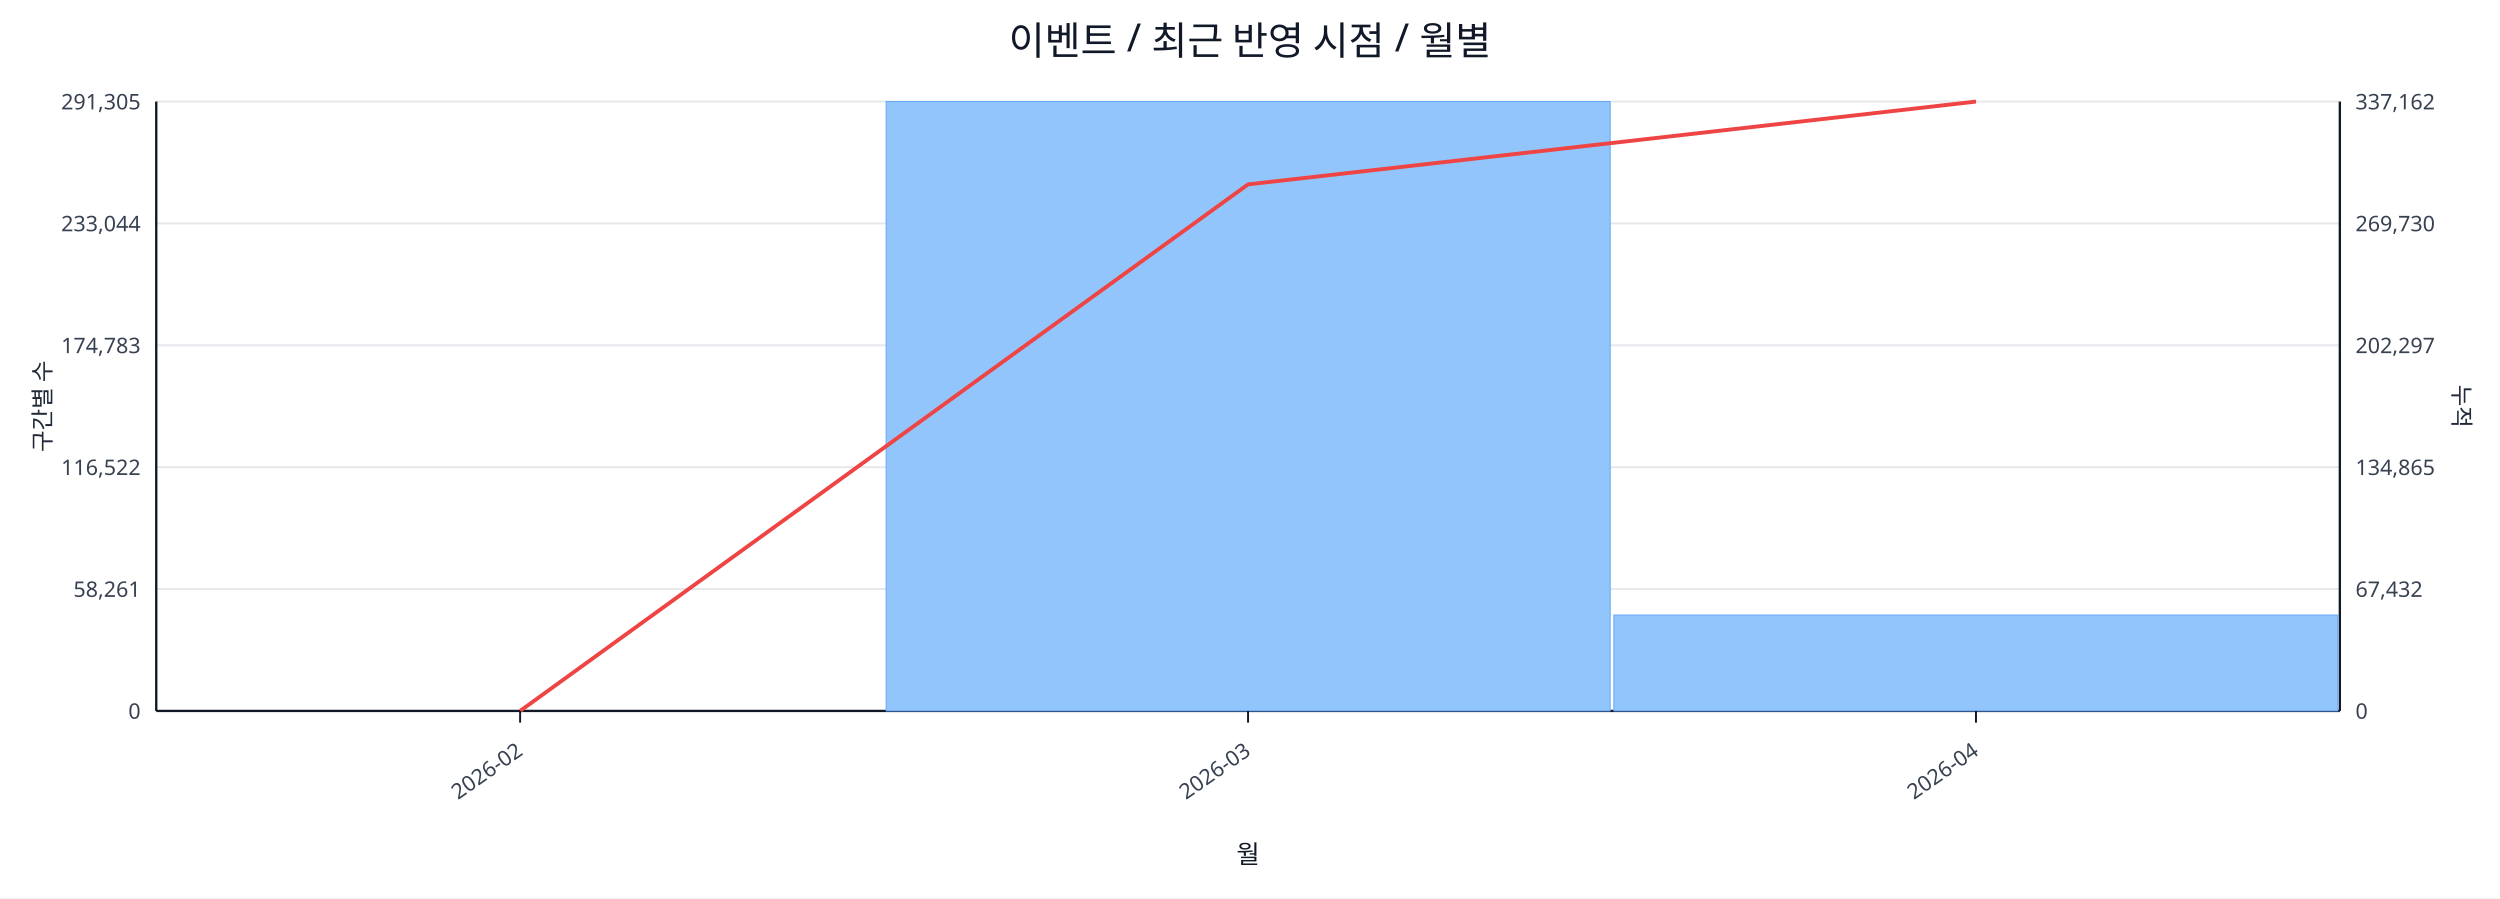
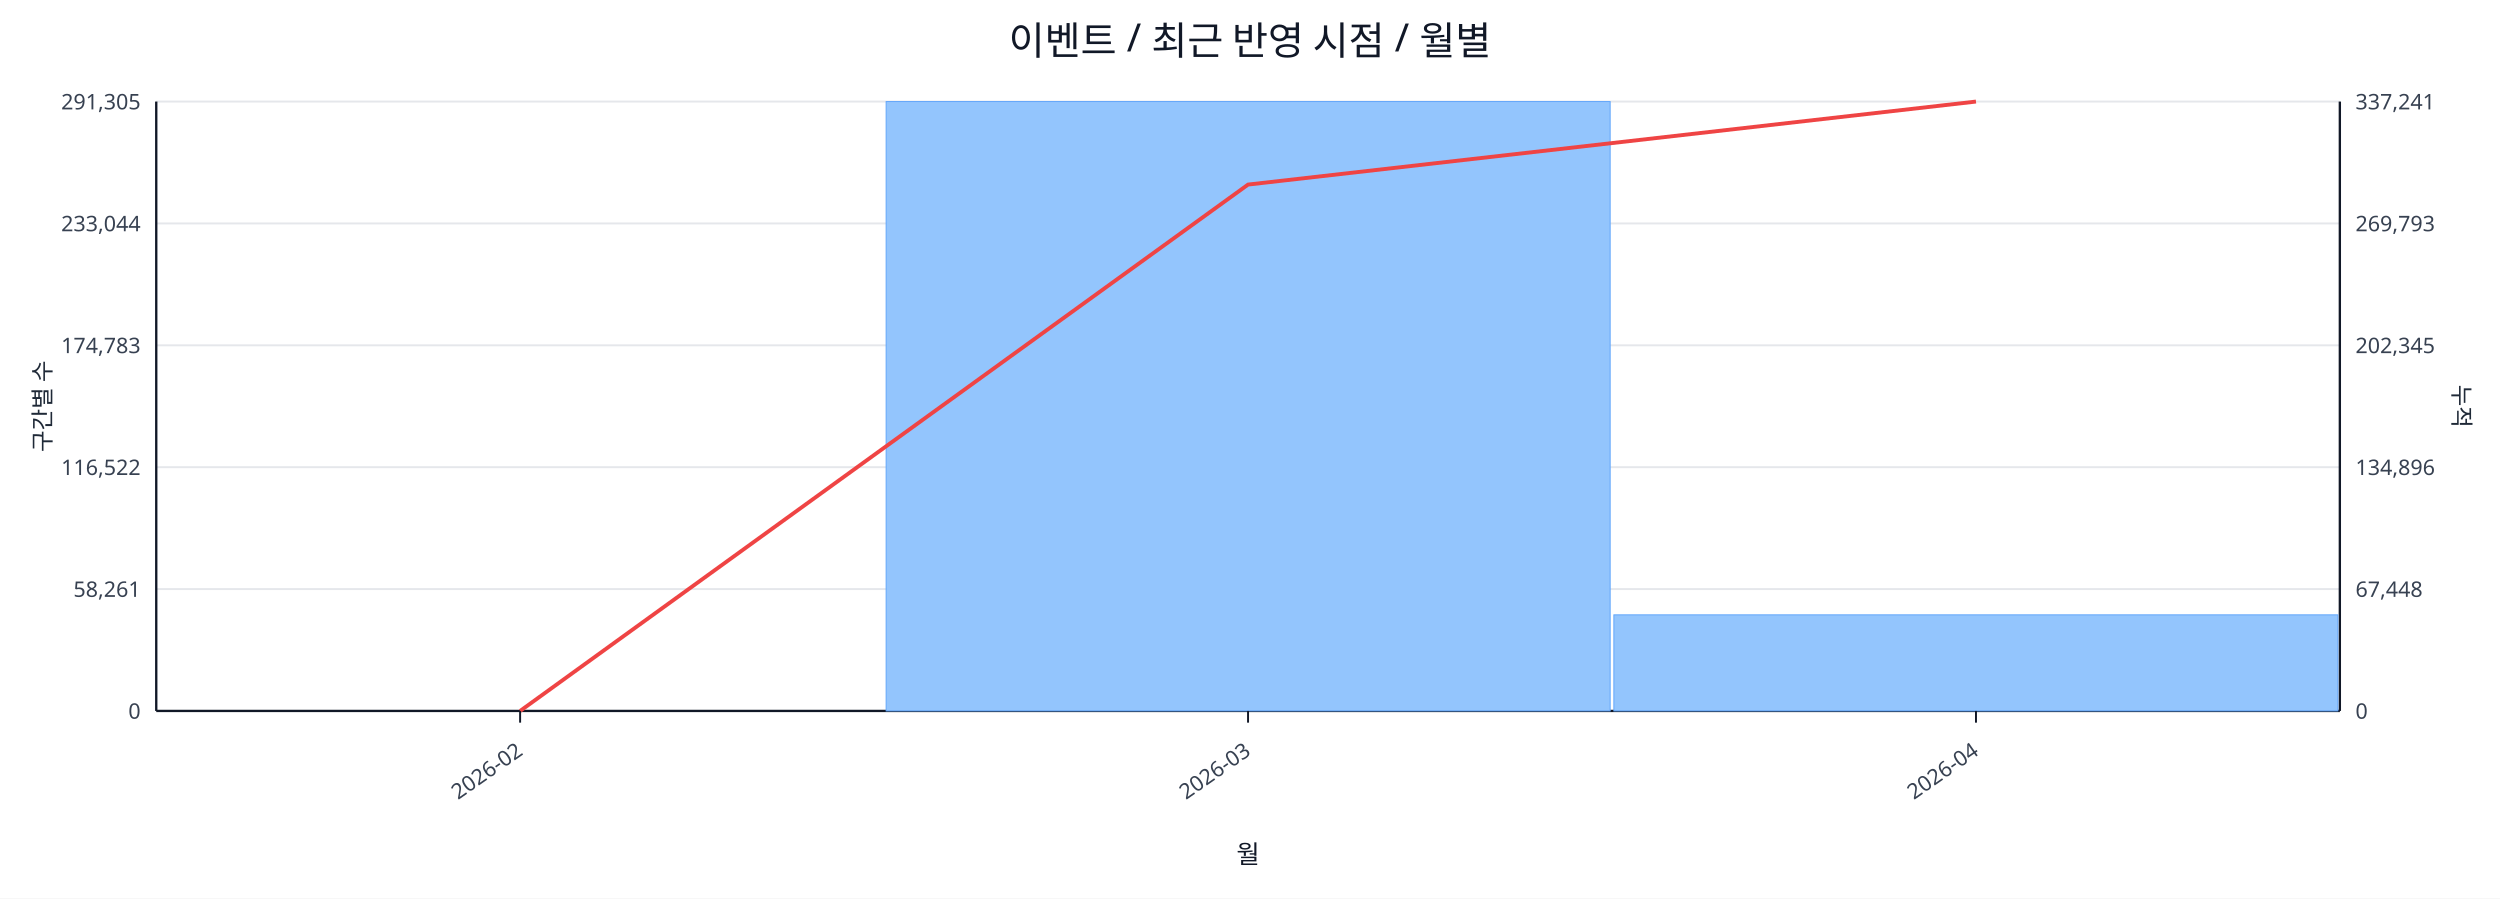
<svg xmlns="http://www.w3.org/2000/svg" width="1280" height="460" viewBox="0 0 1280 460">
  <rect x="0" y="0" width="100%" height="100%" fill="#ffffff" />
  <text x="640.0" y="28" font-size="20" text-anchor="middle" font-family="sans-serif" fill="#111827">이벤트 / 최근 반영 시점 / 월별</text>
  <line x1="80.0" y1="52.0" x2="1198.0" y2="52.0" stroke="#e5e7eb" stroke-width="1" />
  <text x="72.0" y="56.0" font-size="11" text-anchor="end" font-family="sans-serif" fill="#374151">291,305</text>
-   <text x="1206.0" y="56.0" font-size="11" text-anchor="start" font-family="sans-serif" fill="#374151">337,162</text>
+   <text x="1206.0" y="56.0" font-size="11" text-anchor="start" font-family="sans-serif" fill="#374151">337,241</text>
  <line x1="80.0" y1="114.4" x2="1198.0" y2="114.4" stroke="#e5e7eb" stroke-width="1" />
  <text x="72.0" y="118.4" font-size="11" text-anchor="end" font-family="sans-serif" fill="#374151">233,044</text>
-   <text x="1206.0" y="118.4" font-size="11" text-anchor="start" font-family="sans-serif" fill="#374151">269,730</text>
+   <text x="1206.0" y="118.4" font-size="11" text-anchor="start" font-family="sans-serif" fill="#374151">269,793</text>
  <line x1="80.0" y1="176.8" x2="1198.0" y2="176.8" stroke="#e5e7eb" stroke-width="1" />
  <text x="72.0" y="180.8" font-size="11" text-anchor="end" font-family="sans-serif" fill="#374151">174,783</text>
-   <text x="1206.0" y="180.8" font-size="11" text-anchor="start" font-family="sans-serif" fill="#374151">202,297</text>
+   <text x="1206.0" y="180.8" font-size="11" text-anchor="start" font-family="sans-serif" fill="#374151">202,345</text>
  <line x1="80.0" y1="239.2" x2="1198.0" y2="239.2" stroke="#e5e7eb" stroke-width="1" />
  <text x="72.0" y="243.2" font-size="11" text-anchor="end" font-family="sans-serif" fill="#374151">116,522</text>
-   <text x="1206.0" y="243.2" font-size="11" text-anchor="start" font-family="sans-serif" fill="#374151">134,865</text>
+   <text x="1206.0" y="243.2" font-size="11" text-anchor="start" font-family="sans-serif" fill="#374151">134,896</text>
  <line x1="80.0" y1="301.6" x2="1198.0" y2="301.6" stroke="#e5e7eb" stroke-width="1" />
  <text x="72.0" y="305.6" font-size="11" text-anchor="end" font-family="sans-serif" fill="#374151">58,261</text>
-   <text x="1206.0" y="305.6" font-size="11" text-anchor="start" font-family="sans-serif" fill="#374151">67,432</text>
+   <text x="1206.0" y="305.6" font-size="11" text-anchor="start" font-family="sans-serif" fill="#374151">67,448</text>
  <line x1="80.0" y1="364.0" x2="1198.0" y2="364.0" stroke="#e5e7eb" stroke-width="1" />
  <text x="72.0" y="368.0" font-size="11" text-anchor="end" font-family="sans-serif" fill="#374151">0</text>
  <text x="1206.0" y="368.0" font-size="11" text-anchor="start" font-family="sans-serif" fill="#374151">0</text>
  <line x1="80.0" y1="364.0" x2="1198.0" y2="364.0" stroke="#111827" stroke-width="1.2" />
  <line x1="80.0" y1="52.0" x2="80.0" y2="364.0" stroke="#111827" stroke-width="1.2" />
  <line x1="1198.0" y1="52.0" x2="1198.0" y2="364.0" stroke="#111827" stroke-width="1.2" />
  <rect x="81.0" y="364.0" width="370.7" height="0.0" fill="#93c5fd" stroke="#60a5fa" stroke-width="0.5" />
  <rect x="453.7" y="52.0" width="370.7" height="312.0" fill="#93c5fd" stroke="#60a5fa" stroke-width="0.5" />
-   <rect x="826.3" y="314.9" width="370.7" height="49.1" fill="#93c5fd" stroke="#60a5fa" stroke-width="0.5" />
-   <polyline fill="none" stroke="#ef4444" stroke-width="2" points="266.3,364.0 639.0,94.4 1011.7,52.0" />
+   <rect x="826.3" y="314.8" width="370.7" height="49.2" fill="#93c5fd" stroke="#60a5fa" stroke-width="0.5" />
+   <polyline fill="none" stroke="#ef4444" stroke-width="2" points="266.3,364.0 639.0,94.5 1011.7,52.0" />
  <line x1="266.3" y1="364.0" x2="266.3" y2="370.0" stroke="#111827" stroke-width="1" />
  <text x="268.3" y="386.0" font-size="11" text-anchor="end" transform="rotate(-35 268.3 386.0)" font-family="sans-serif" fill="#374151">2026-02</text>
  <line x1="639.0" y1="364.0" x2="639.0" y2="370.0" stroke="#111827" stroke-width="1" />
  <text x="641.0" y="386.0" font-size="11" text-anchor="end" transform="rotate(-35 641.0 386.0)" font-family="sans-serif" fill="#374151">2026-03</text>
  <line x1="1011.7" y1="364.0" x2="1011.7" y2="370.0" stroke="#111827" stroke-width="1" />
  <text x="1013.7" y="386.0" font-size="11" text-anchor="end" transform="rotate(-35 1013.7 386.0)" font-family="sans-serif" fill="#374151">2026-04</text>
  <text x="26" y="208.0" font-size="12" transform="rotate(-90 26 208.0)" text-anchor="middle" font-family="sans-serif" fill="#1f2937">구간별 수</text>
  <text x="1256.0" y="208.0" font-size="12" transform="rotate(90 1256.0 208.0)" text-anchor="middle" font-family="sans-serif" fill="#1f2937">누적</text>
  <text x="639.0" y="442.0" font-size="13" text-anchor="middle" font-family="sans-serif" fill="#111827">월</text>
</svg>
